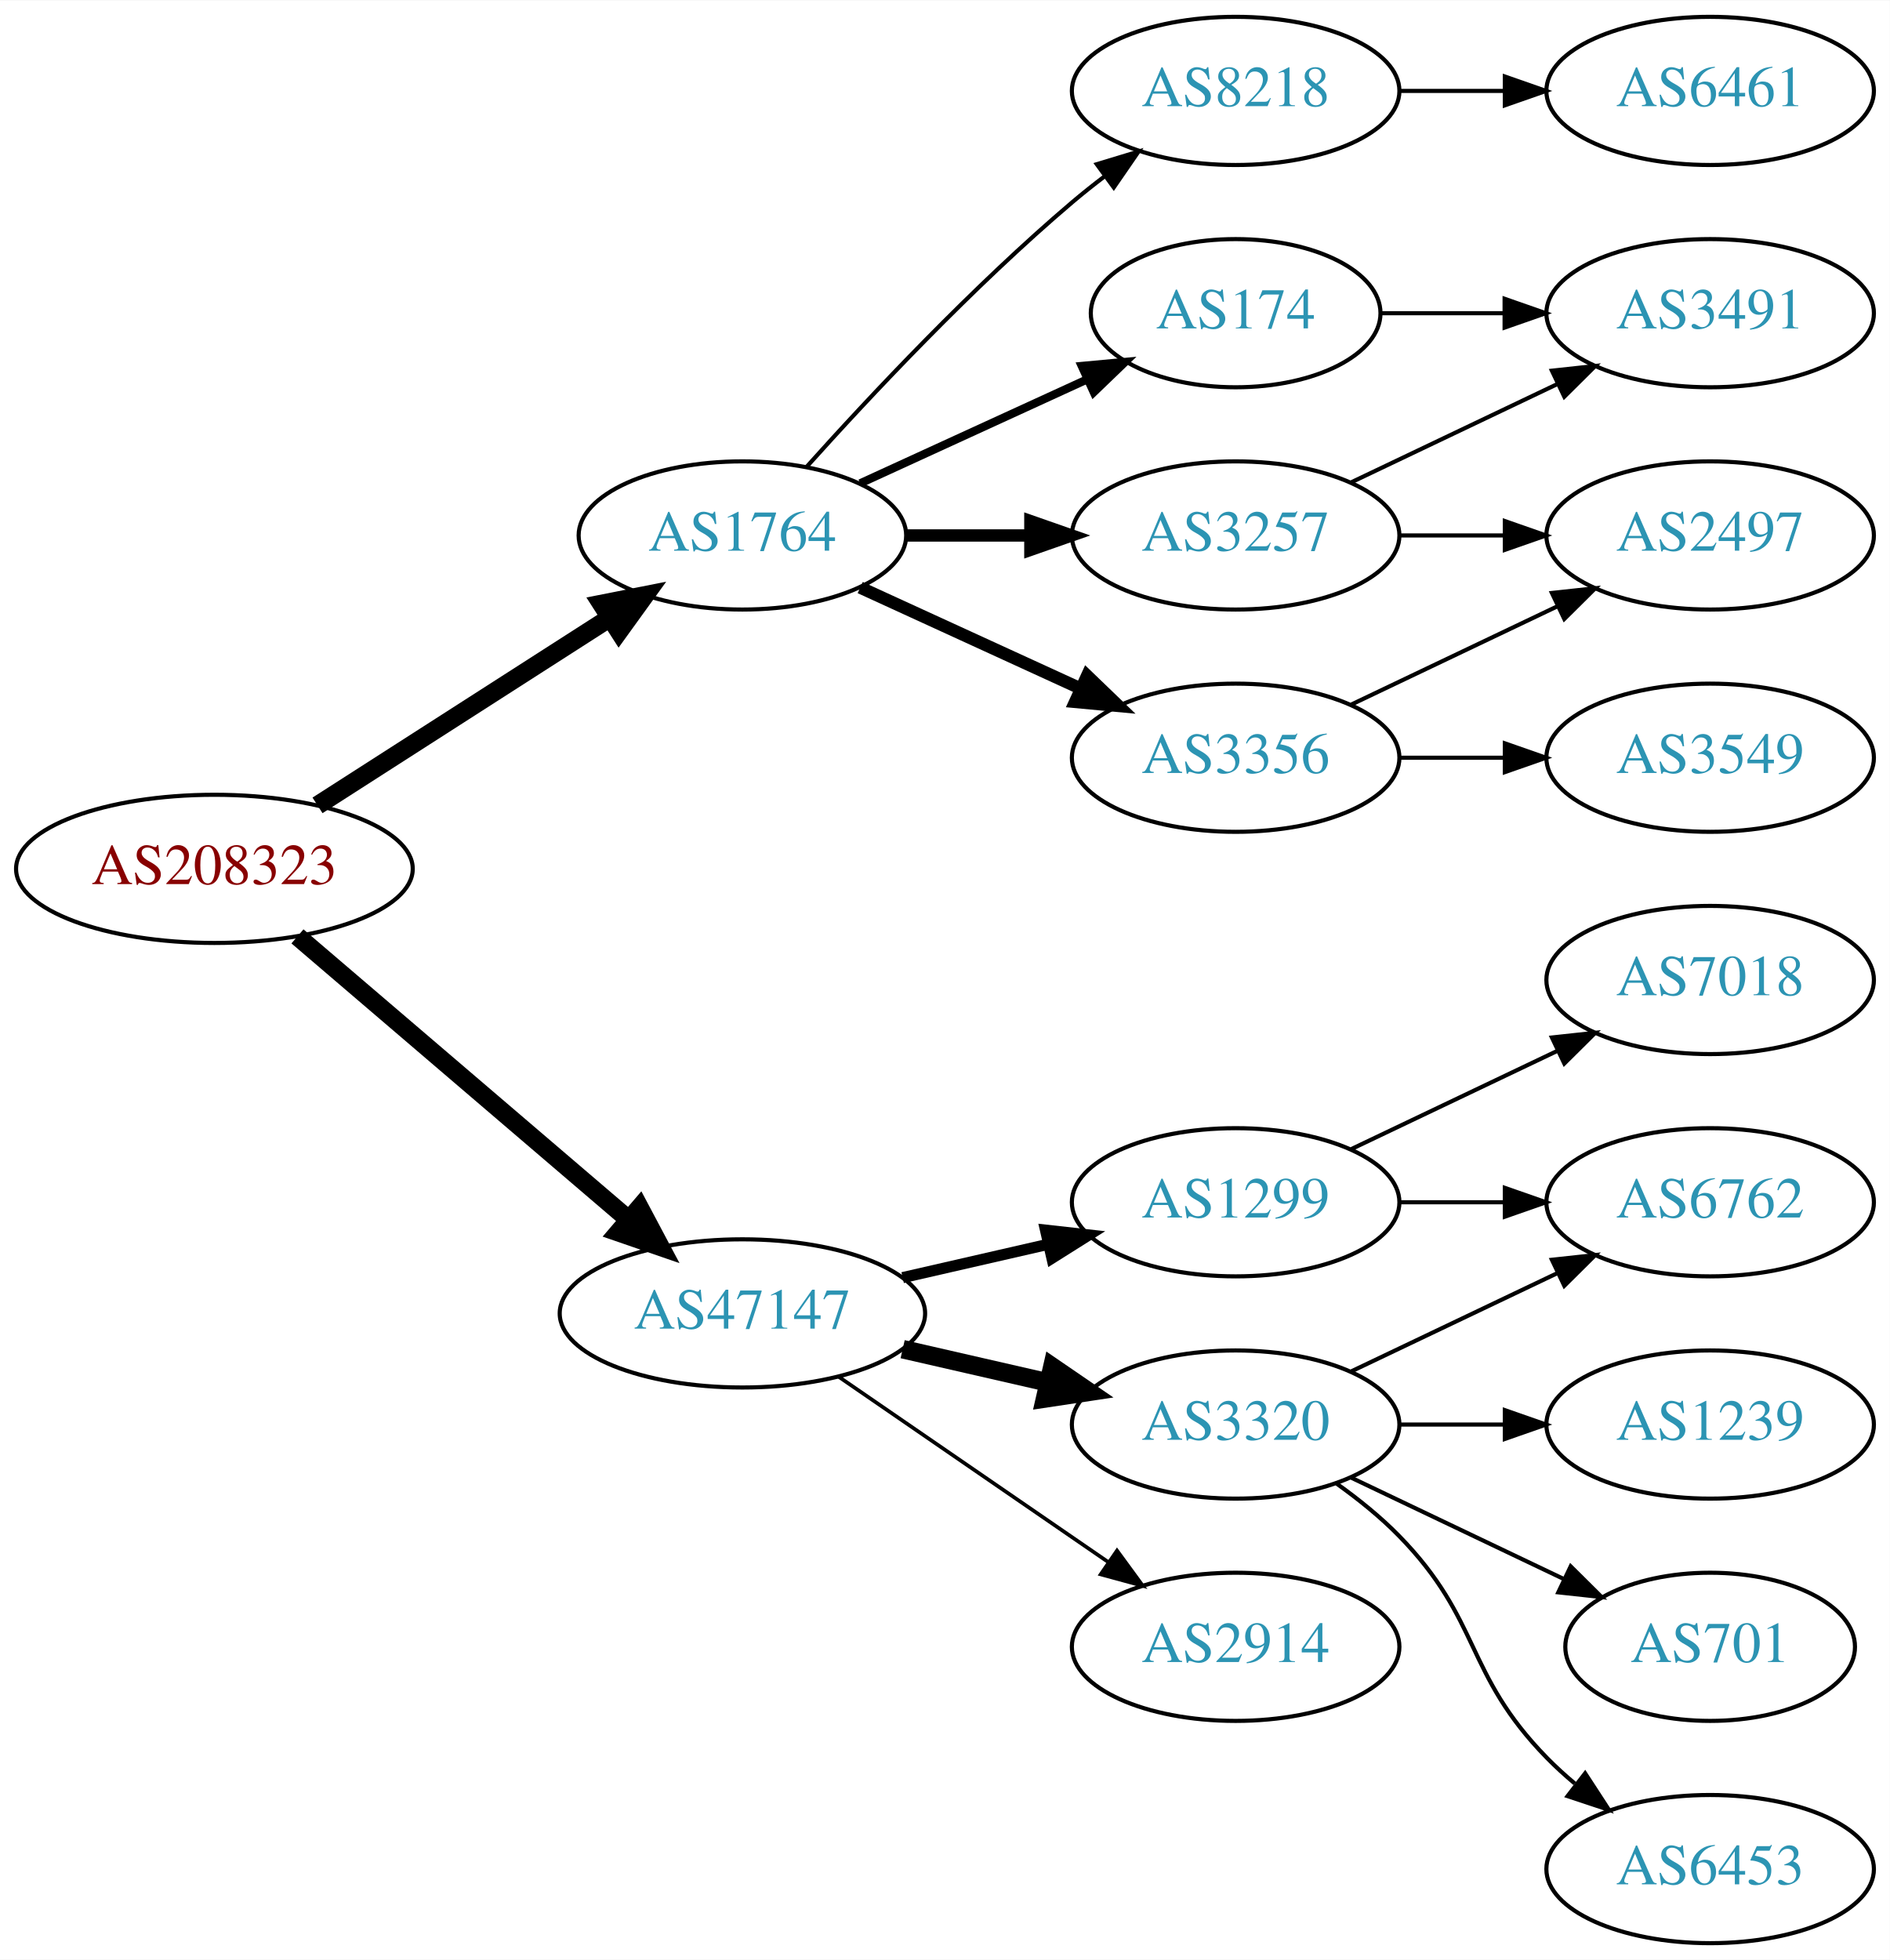
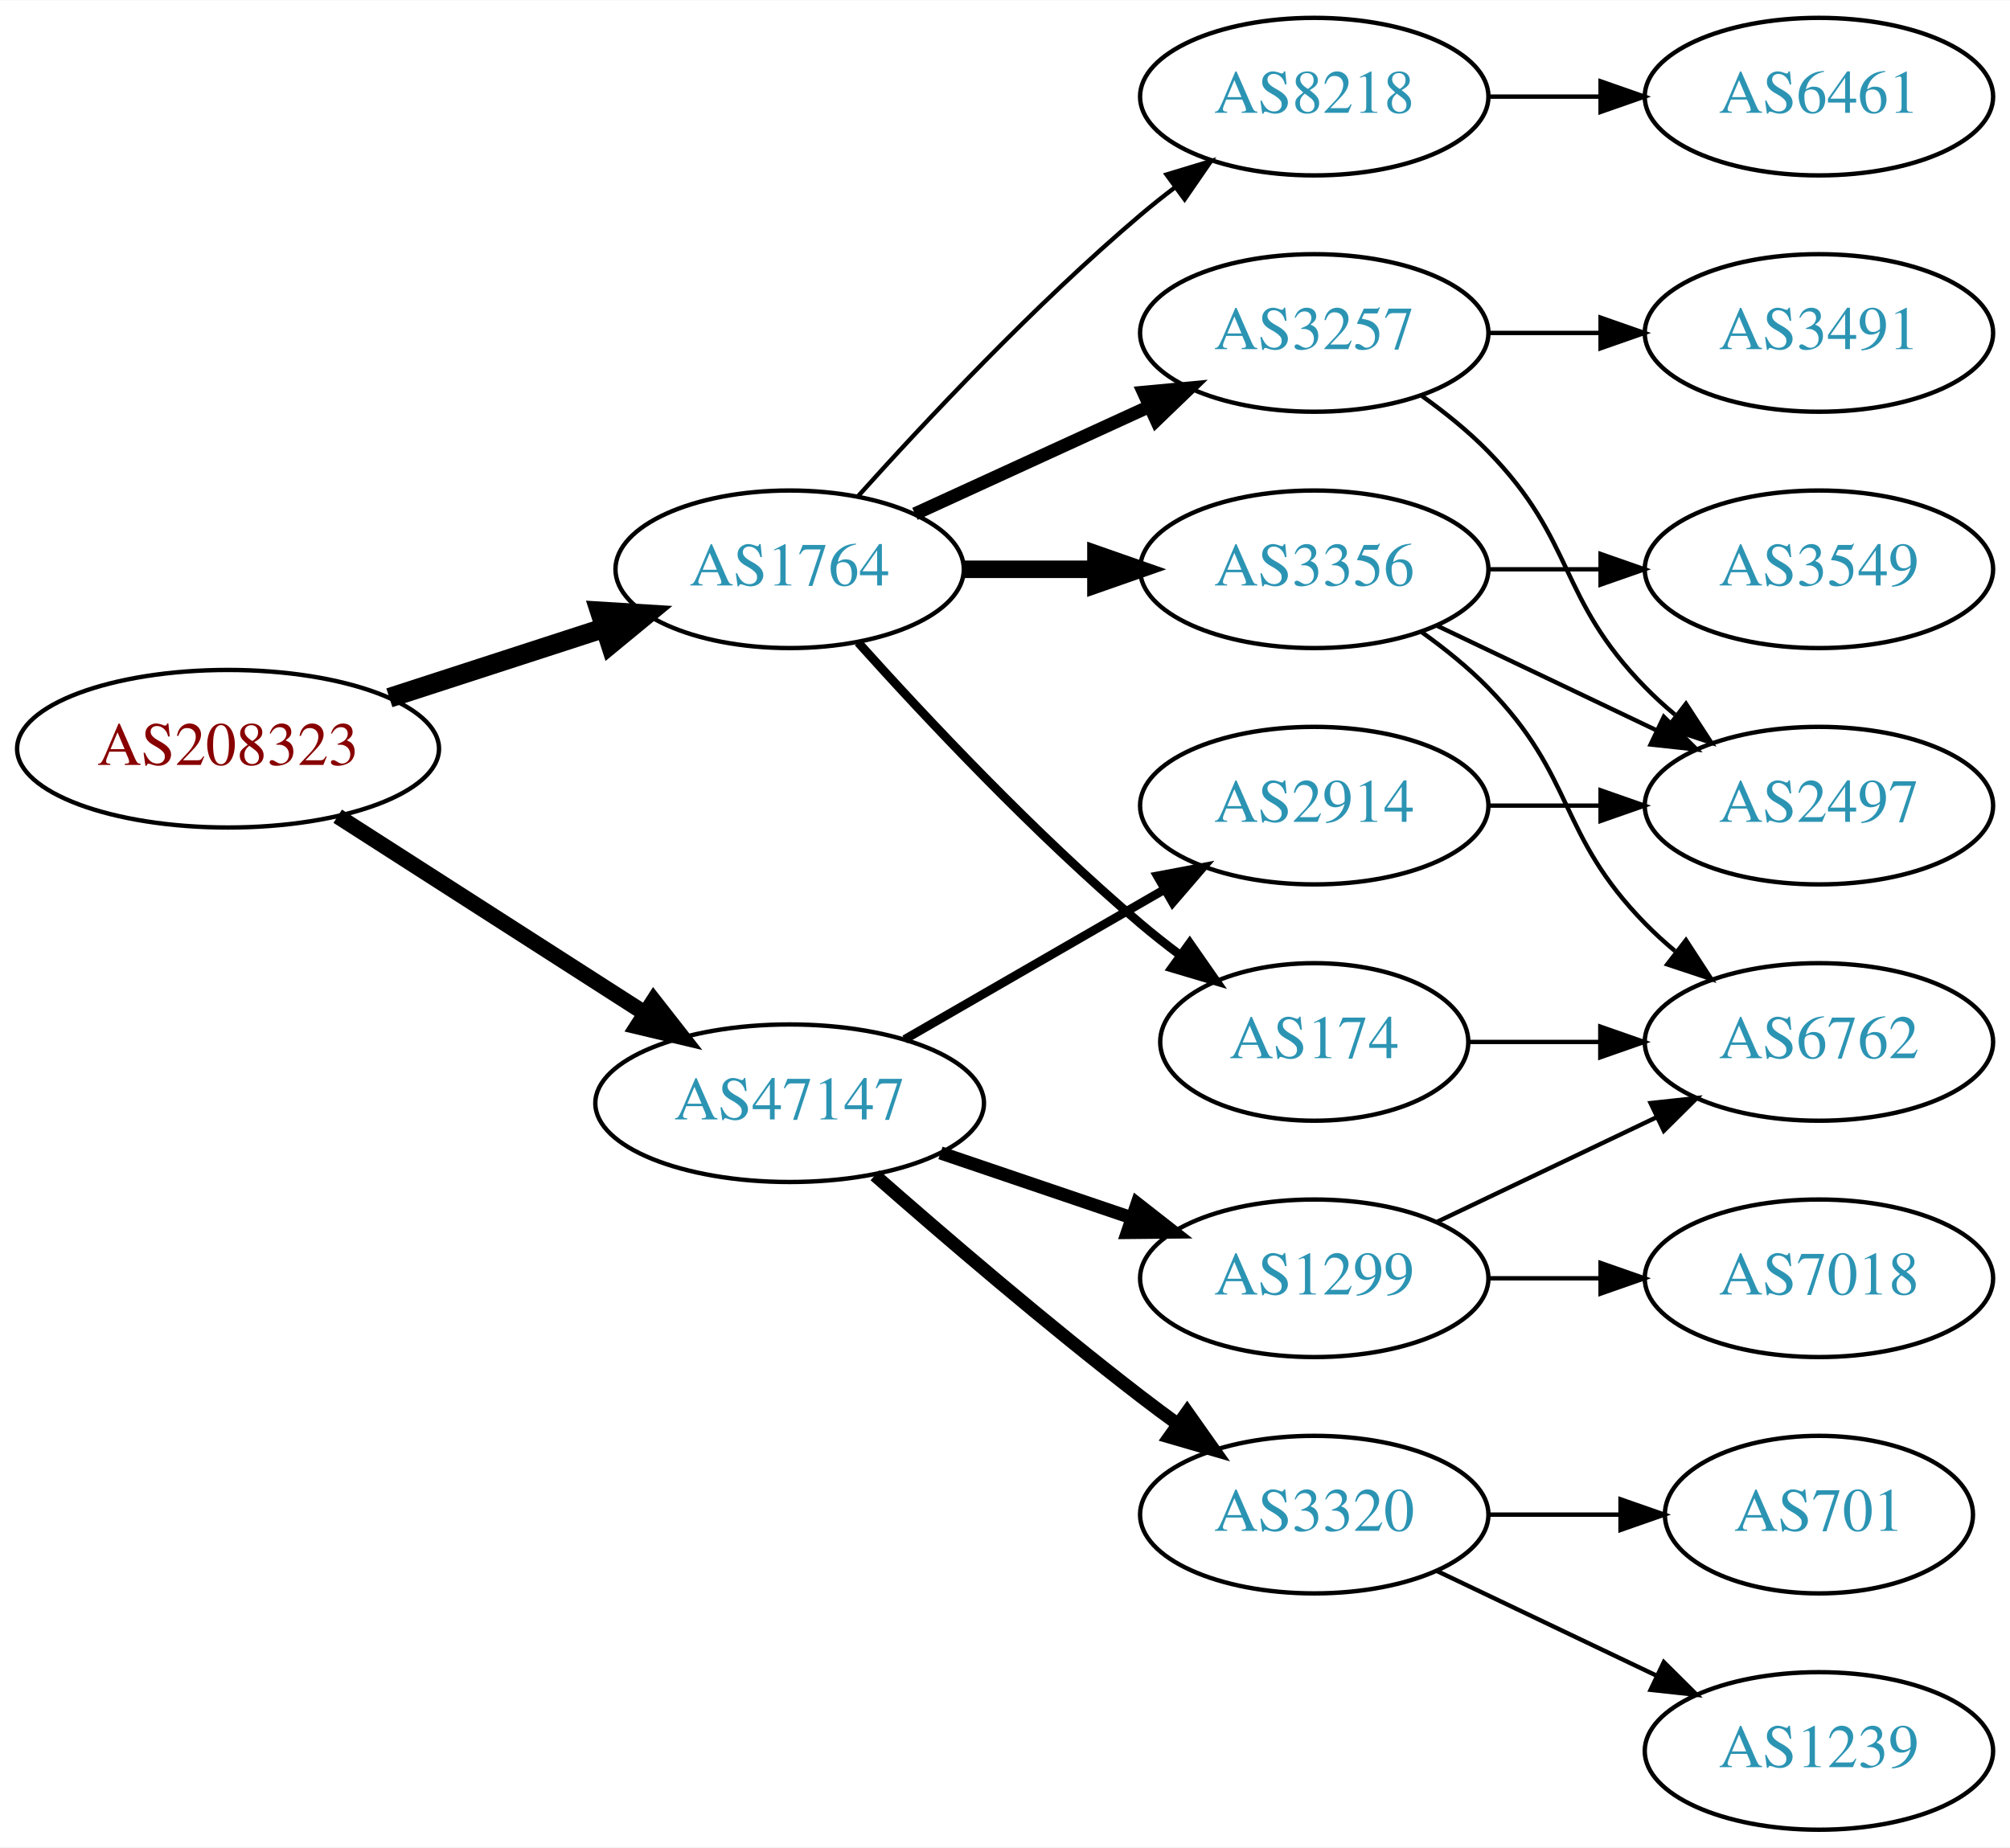
- <svg xmlns="http://www.w3.org/2000/svg" xmlns:xlink="http://www.w3.org/1999/xlink" width="459pt" height="476pt" viewBox="0.00 0.00 459.17 476.00">
-   <g id="graph0" class="graph" transform="scale(1 1) rotate(0) translate(4 472)">
-     <polygon fill="white" stroke="none" points="-4,4 -4,-472 455.17,-472 455.17,4 -4,4" />
+ <svg xmlns="http://www.w3.org/2000/svg" xmlns:xlink="http://www.w3.org/1999/xlink" width="459pt" height="422pt" viewBox="0.00 0.00 459.17 422.00">
+   <g id="graph0" class="graph" transform="scale(1 1) rotate(0) translate(4 418)">
+     <polygon fill="white" stroke="none" points="-4,4 -4,-418 455.17,-418 455.17,4 -4,4" />
    <g id="node1" class="node">
      <g id="a_node1">
        <a xlink:href="/asn/208323" xlink:title="AS208323 ~ ZVR: 1254016365 [AT]">
-           <ellipse fill="#ffffff" stroke="black" cx="48.096" cy="-261" rx="48.192" ry="18" />
-           <text text-anchor="middle" x="48.096" y="-257.3" font-family="Times,serif" font-size="14.00" fill="#880000">AS208323</text>
+           <ellipse fill="#ffffff" stroke="black" cx="48.096" cy="-247" rx="48.192" ry="18" />
+           <text text-anchor="middle" x="48.096" y="-243.3" font-family="Times,serif" font-size="14.00" fill="#880000">AS208323</text>
        </a>
      </g>
    </g>
    <g id="node2" class="node">
      <g id="a_node2">
        <a xlink:href="/asn/1764" xlink:title="AS1764 ~ NEXTLAYER-AS [AT]">
-           <ellipse fill="#ffffff" stroke="black" cx="176.388" cy="-342" rx="39.794" ry="18" />
-           <text text-anchor="middle" x="176.388" y="-338.3" font-family="Times,serif" font-size="14.00" fill="#2c94b3">AS1764</text>
+           <ellipse fill="#ffffff" stroke="black" cx="176.388" cy="-288" rx="39.794" ry="18" />
+           <text text-anchor="middle" x="176.388" y="-284.3" font-family="Times,serif" font-size="14.00" fill="#2c94b3">AS1764</text>
        </a>
      </g>
    </g>
    <g id="edge1" class="edge">
-       <path fill="none" stroke="black" stroke-width="4.5" d="M73.147,-276.426C93.276,-289.336 122.141,-307.849 144.071,-321.915" />
-       <polygon fill="black" stroke="black" stroke-width="4.5" points="142.156,-325.364 152.7,-327.449 146.408,-318.736 142.156,-325.364" />
+       <path fill="none" stroke="black" stroke-width="4.5" d="M84.948,-258.639C100.287,-263.619 118.287,-269.463 134.173,-274.62" />
+       <polygon fill="black" stroke="black" stroke-width="4.5" points="133.021,-278.386 143.748,-277.728 135.452,-270.895 133.021,-278.386" />
    </g>
    <g id="node3" class="node">
      <g id="a_node3">
        <a xlink:href="/asn/47147" xlink:title="AS47147 ~ ANEXIA Internetdienstleistungs GmbH [AT]">
-           <ellipse fill="#ffffff" stroke="black" cx="176.388" cy="-153" rx="44.393" ry="18" />
-           <text text-anchor="middle" x="176.388" y="-149.3" font-family="Times,serif" font-size="14.00" fill="#2c94b3">AS47147</text>
+           <ellipse fill="#ffffff" stroke="black" cx="176.388" cy="-166" rx="44.393" ry="18" />
+           <text text-anchor="middle" x="176.388" y="-162.3" font-family="Times,serif" font-size="14.00" fill="#2c94b3">AS47147</text>
        </a>
      </g>
    </g>
    <g id="edge2" class="edge">
-       <path fill="none" stroke="black" stroke-width="4.5" d="M68.277,-244.597C89.727,-226.254 124.614,-196.419 148.715,-175.809" />
-       <polygon fill="black" stroke="black" stroke-width="4.5" points="151.399,-178.695 156.44,-169.203 146.281,-172.71 151.399,-178.695" />
+       <path fill="none" stroke="black" stroke-width="3.6" d="M73.147,-231.574C93.024,-218.826 121.421,-200.613 143.246,-186.615" />
+       <polygon fill="black" stroke="black" stroke-width="3.6" points="145.325,-189.439 151.853,-181.095 141.546,-183.547 145.325,-189.439" />
    </g>
    <g id="node4" class="node">
      <g id="a_node4">
        <a xlink:href="/asn/3257" xlink:title="AS3257 ~ GTT [DE]">
          <ellipse fill="#ffffff" stroke="black" cx="296.23" cy="-342" rx="39.794" ry="18" />
          <text text-anchor="middle" x="296.23" y="-338.3" font-family="Times,serif" font-size="14.00" fill="#2c94b3">AS3257</text>
        </a>
      </g>
    </g>
    <g id="edge3" class="edge">
-       <path fill="none" stroke="black" stroke-width="3" d="M216.3,-342C225.854,-342 236.203,-342 246.166,-342" />
-       <polygon fill="black" stroke="black" stroke-width="3" points="246.358,-345.5 256.358,-342 246.358,-338.5 246.358,-345.5" />
+       <path fill="none" stroke="black" stroke-width="3" d="M205.016,-300.661C220.973,-307.973 241.244,-317.261 258.527,-325.181" />
+       <polygon fill="black" stroke="black" stroke-width="3" points="257.225,-328.435 267.774,-329.419 260.141,-322.071 257.225,-328.435" />
    </g>
    <g id="node5" class="node">
      <g id="a_node5">
-         <a xlink:href="/asn/8218" xlink:title="AS8218 ~ legacy Neotelecoms [FR]">
-           <ellipse fill="#ffffff" stroke="black" cx="296.23" cy="-450" rx="39.794" ry="18" />
-           <text text-anchor="middle" x="296.23" y="-446.3" font-family="Times,serif" font-size="14.00" fill="#2c94b3">AS8218</text>
+         <a xlink:href="/asn/174" xlink:title="AS174 ~ Cogent Communications [US]">
+           <ellipse fill="#ffffff" stroke="black" cx="296.23" cy="-180" rx="35.194" ry="18" />
+           <text text-anchor="middle" x="296.23" y="-176.3" font-family="Times,serif" font-size="14.00" fill="#2c94b3">AS174</text>
        </a>
      </g>
    </g>
    <g id="edge4" class="edge">
-       <path fill="none" stroke="black" d="M192.034,-358.725C207.334,-375.765 232.432,-402.523 256.584,-423 259.081,-425.117 261.741,-427.232 264.453,-429.293" />
-       <polygon fill="black" stroke="black" points="262.489,-432.194 272.629,-435.266 266.619,-426.541 262.489,-432.194" />
+       <path fill="none" stroke="black" stroke-width="2" d="M192.034,-271.275C207.334,-254.235 232.432,-227.477 256.584,-207 259.436,-204.582 262.501,-202.167 265.612,-199.831" />
+       <polygon fill="black" stroke="black" stroke-width="2" points="267.785,-202.578 273.84,-193.884 263.685,-196.905 267.785,-202.578" />
    </g>
    <g id="node6" class="node">
      <g id="a_node6">
-         <a xlink:href="/asn/174" xlink:title="AS174 ~ Cogent Communications [US]">
-           <ellipse fill="#ffffff" stroke="black" cx="296.23" cy="-396" rx="35.194" ry="18" />
-           <text text-anchor="middle" x="296.23" y="-392.3" font-family="Times,serif" font-size="14.00" fill="#2c94b3">AS174</text>
-         </a>
-       </g>
-     </g>
-     <g id="edge5" class="edge">
-       <path fill="none" stroke="black" stroke-width="2" d="M205.016,-354.661C221.433,-362.183 242.414,-371.798 260.011,-379.861" />
-       <polygon fill="black" stroke="black" stroke-width="2" points="258.839,-383.174 269.388,-384.158 261.755,-376.811 258.839,-383.174" />
-     </g>
-     <g id="node7" class="node">
-       <g id="a_node7">
        <a xlink:href="/asn/3356" xlink:title="AS3356 ~ Level 3 Parent, LLC [US]">
          <ellipse fill="#ffffff" stroke="black" cx="296.23" cy="-288" rx="39.794" ry="18" />
          <text text-anchor="middle" x="296.23" y="-284.3" font-family="Times,serif" font-size="14.00" fill="#2c94b3">AS3356</text>
        </a>
      </g>
    </g>
+     <g id="edge5" class="edge">
+       <path fill="none" stroke="black" stroke-width="4" d="M216.3,-288C225.854,-288 236.203,-288 246.166,-288" />
+       <polygon fill="black" stroke="black" stroke-width="4" points="246.358,-291.5 256.358,-288 246.358,-284.5 246.358,-291.5" />
+     </g>
+     <g id="node7" class="node">
+       <g id="a_node7">
+         <a xlink:href="/asn/8218" xlink:title="AS8218 ~ legacy Neotelecoms [FR]">
+           <ellipse fill="#ffffff" stroke="black" cx="296.23" cy="-396" rx="39.794" ry="18" />
+           <text text-anchor="middle" x="296.23" y="-392.3" font-family="Times,serif" font-size="14.00" fill="#2c94b3">AS8218</text>
+         </a>
+       </g>
+     </g>
    <g id="edge6" class="edge">
-       <path fill="none" stroke="black" stroke-width="3" d="M205.016,-329.339C220.973,-322.027 241.244,-312.739 258.527,-304.819" />
-       <polygon fill="black" stroke="black" stroke-width="3" points="260.141,-307.929 267.774,-300.581 257.225,-301.565 260.141,-307.929" />
-     </g>
-     <g id="node12" class="node">
-       <g id="a_node12">
-         <a xlink:href="/asn/3320" xlink:title="AS3320 ~ DTAG [DE]">
-           <ellipse fill="#ffffff" stroke="black" cx="296.23" cy="-126" rx="39.794" ry="18" />
-           <text text-anchor="middle" x="296.23" y="-122.3" font-family="Times,serif" font-size="14.00" fill="#2c94b3">AS3320</text>
-         </a>
-       </g>
-     </g>
-     <g id="edge13" class="edge">
-       <path fill="none" stroke="black" stroke-width="4.5" d="M215.322,-144.308C226.563,-141.733 238.976,-138.889 250.599,-136.226" />
-       <polygon fill="black" stroke="black" stroke-width="4.5" points="251.692,-140.015 260.56,-133.943 249.934,-132.339 251.692,-140.015" />
+       <path fill="none" stroke="black" d="M192.034,-304.725C207.334,-321.765 232.432,-348.523 256.584,-369 259.081,-371.117 261.741,-373.232 264.453,-375.293" />
+       <polygon fill="black" stroke="black" points="262.489,-378.194 272.629,-381.266 266.619,-372.541 262.489,-378.194" />
    </g>
    <g id="node13" class="node">
      <g id="a_node13">
-         <a xlink:href="/asn/2914" xlink:title="AS2914 ~ NTT America, Inc. [US]">
-           <ellipse fill="#ffffff" stroke="black" cx="296.23" cy="-72" rx="39.794" ry="18" />
-           <text text-anchor="middle" x="296.23" y="-68.3" font-family="Times,serif" font-size="14.00" fill="#2c94b3">AS2914</text>
+         <a xlink:href="/asn/1299" xlink:title="AS1299 ~ Telia Carrier [EU]">
+           <ellipse fill="#ffffff" stroke="black" cx="296.23" cy="-126" rx="39.794" ry="18" />
+           <text text-anchor="middle" x="296.23" y="-122.3" font-family="Times,serif" font-size="14.00" fill="#2c94b3">AS1299</text>
        </a>
      </g>
    </g>
    <g id="edge14" class="edge">
-       <path fill="none" stroke="black" stroke-width="0.9" d="M199.83,-137.574C218.412,-124.802 244.972,-106.545 265.352,-92.537" />
-       <polygon fill="black" stroke="black" stroke-width="0.9" points="267.408,-95.371 273.666,-86.822 263.443,-89.602 267.408,-95.371" />
+       <path fill="none" stroke="black" stroke-width="3" d="M210.841,-154.645C224.442,-150.028 240.284,-144.651 254.546,-139.81" />
+       <polygon fill="black" stroke="black" stroke-width="3" points="255.775,-143.089 264.119,-136.56 253.525,-136.46 255.775,-143.089" />
    </g>
    <g id="node14" class="node">
      <g id="a_node14">
-         <a xlink:href="/asn/1299" xlink:title="AS1299 ~ Telia Carrier [EU]">
-           <ellipse fill="#ffffff" stroke="black" cx="296.23" cy="-180" rx="39.794" ry="18" />
-           <text text-anchor="middle" x="296.23" y="-176.3" font-family="Times,serif" font-size="14.00" fill="#2c94b3">AS1299</text>
+         <a xlink:href="/asn/2914" xlink:title="AS2914 ~ NTT America, Inc. [US]">
+           <ellipse fill="#ffffff" stroke="black" cx="296.23" cy="-234" rx="39.794" ry="18" />
+           <text text-anchor="middle" x="296.23" y="-230.3" font-family="Times,serif" font-size="14.00" fill="#2c94b3">AS2914</text>
        </a>
      </g>
    </g>
    <g id="edge15" class="edge">
-       <path fill="none" stroke="black" stroke-width="2.7" d="M215.322,-161.692C226.563,-164.267 238.976,-167.111 250.599,-169.774" />
-       <polygon fill="black" stroke="black" stroke-width="2.7" points="250.031,-173.235 260.56,-172.057 251.595,-166.412 250.031,-173.235" />
+       <path fill="none" stroke="black" stroke-width="2" d="M202.668,-180.588C219.987,-190.582 243.138,-203.941 261.954,-214.799" />
+       <polygon fill="black" stroke="black" stroke-width="2" points="260.388,-217.935 270.799,-219.902 263.886,-211.872 260.388,-217.935" />
+     </g>
+     <g id="node15" class="node">
+       <g id="a_node15">
+         <a xlink:href="/asn/3320" xlink:title="AS3320 ~ DTAG [DE]">
+           <ellipse fill="#ffffff" stroke="black" cx="296.23" cy="-72" rx="39.794" ry="18" />
+           <text text-anchor="middle" x="296.23" y="-68.3" font-family="Times,serif" font-size="14.00" fill="#2c94b3">AS3320</text>
+         </a>
+       </g>
+     </g>
+     <g id="edge16" class="edge">
+       <path fill="none" stroke="black" stroke-width="3" d="M195.866,-149.527C211.666,-135.648 235.176,-115.477 256.584,-99 259.326,-96.889 262.217,-94.739 265.132,-92.62" />
+       <polygon fill="black" stroke="black" stroke-width="3" points="267.199,-95.445 273.31,-86.791 263.135,-89.745 267.199,-95.445" />
    </g>
    <g id="node8" class="node">
      <g id="a_node8">
        <a xlink:href="/asn/2497" xlink:title="AS2497 ~ Internet Initiative Japan Inc. [JP]">
-           <ellipse fill="#ffffff" stroke="black" cx="411.523" cy="-342" rx="39.794" ry="18" />
-           <text text-anchor="middle" x="411.523" y="-338.3" font-family="Times,serif" font-size="14.00" fill="#2c94b3">AS2497</text>
+           <ellipse fill="#ffffff" stroke="black" cx="411.523" cy="-234" rx="39.794" ry="18" />
+           <text text-anchor="middle" x="411.523" y="-230.3" font-family="Times,serif" font-size="14.00" fill="#2c94b3">AS2497</text>
        </a>
      </g>
    </g>
    <g id="edge7" class="edge">
-       <path fill="none" stroke="black" d="M335.902,-342C344.105,-342 352.869,-342 361.401,-342" />
-       <polygon fill="black" stroke="black" points="361.641,-345.5 371.641,-342 361.641,-338.5 361.641,-345.5" />
+       <path fill="none" stroke="black" d="M320.824,-327.611C326.08,-323.852 331.412,-319.563 335.877,-315 356.049,-294.383 351.704,-281.617 371.877,-261 373.969,-258.861 376.253,-256.782 378.63,-254.79" />
+       <polygon fill="black" stroke="black" points="381.148,-257.268 386.929,-248.389 376.873,-251.725 381.148,-257.268" />
    </g>
    <g id="node9" class="node">
      <g id="a_node9">
        <a xlink:href="/asn/3491" xlink:title="AS3491 ~ PCCW Global, Inc. [US]">
-           <ellipse fill="#ffffff" stroke="black" cx="411.523" cy="-396" rx="39.794" ry="18" />
-           <text text-anchor="middle" x="411.523" y="-392.3" font-family="Times,serif" font-size="14.00" fill="#2c94b3">AS3491</text>
+           <ellipse fill="#ffffff" stroke="black" cx="411.523" cy="-342" rx="39.794" ry="18" />
+           <text text-anchor="middle" x="411.523" y="-338.3" font-family="Times,serif" font-size="14.00" fill="#2c94b3">AS3491</text>
        </a>
      </g>
    </g>
    <g id="edge8" class="edge">
-       <path fill="none" stroke="black" d="M324.367,-354.934C339.361,-362.081 358.182,-371.052 374.405,-378.785" />
-       <polygon fill="black" stroke="black" points="373.075,-382.028 383.608,-383.171 376.087,-375.709 373.075,-382.028" />
+       <path fill="none" stroke="black" d="M335.902,-342C344.105,-342 352.869,-342 361.401,-342" />
+       <polygon fill="black" stroke="black" points="361.641,-345.5 371.641,-342 361.641,-338.5 361.641,-345.5" />
+     </g>
+     <g id="node11" class="node">
+       <g id="a_node11">
+         <a xlink:href="/asn/6762" xlink:title="AS6762 ~ TELECOM ITALIA SPARKLE S.p.A. [IT]">
+           <ellipse fill="#ffffff" stroke="black" cx="411.523" cy="-180" rx="39.794" ry="18" />
+           <text text-anchor="middle" x="411.523" y="-176.3" font-family="Times,serif" font-size="14.00" fill="#2c94b3">AS6762</text>
+         </a>
+       </g>
+     </g>
+     <g id="edge13" class="edge">
+       <path fill="none" stroke="black" d="M331.529,-180C340.906,-180 351.257,-180 361.291,-180" />
+       <polygon fill="black" stroke="black" points="361.58,-183.5 371.58,-180 361.58,-176.5 361.58,-183.5" />
+     </g>
+     <g id="edge11" class="edge">
+       <path fill="none" stroke="black" d="M324.367,-275.066C339.361,-267.919 358.182,-258.948 374.405,-251.215" />
+       <polygon fill="black" stroke="black" points="376.087,-254.291 383.608,-246.829 373.075,-247.972 376.087,-254.291" />
    </g>
    <g id="node10" class="node">
      <g id="a_node10">
-         <a xlink:href="/asn/6461" xlink:title="AS6461 ~ Zayo Bandwidth [US]">
-           <ellipse fill="#ffffff" stroke="black" cx="411.523" cy="-450" rx="39.794" ry="18" />
-           <text text-anchor="middle" x="411.523" y="-446.3" font-family="Times,serif" font-size="14.00" fill="#2c94b3">AS6461</text>
-         </a>
-       </g>
-     </g>
-     <g id="edge9" class="edge">
-       <path fill="none" stroke="black" d="M335.902,-450C344.105,-450 352.869,-450 361.401,-450" />
-       <polygon fill="black" stroke="black" points="361.641,-453.5 371.641,-450 361.641,-446.5 361.641,-453.5" />
-     </g>
-     <g id="edge10" class="edge">
-       <path fill="none" stroke="black" d="M331.529,-396C340.906,-396 351.257,-396 361.291,-396" />
-       <polygon fill="black" stroke="black" points="361.58,-399.5 371.58,-396 361.58,-392.5 361.58,-399.5" />
-     </g>
-     <g id="edge11" class="edge">
-       <path fill="none" stroke="black" d="M324.367,-300.934C339.361,-308.081 358.182,-317.052 374.405,-324.785" />
-       <polygon fill="black" stroke="black" points="373.075,-328.028 383.608,-329.171 376.087,-321.709 373.075,-328.028" />
-     </g>
-     <g id="node11" class="node">
-       <g id="a_node11">
        <a xlink:href="/asn/3549" xlink:title="AS3549 ~ Level 3 Parent, LLC [US]">
          <ellipse fill="#ffffff" stroke="black" cx="411.523" cy="-288" rx="39.794" ry="18" />
          <text text-anchor="middle" x="411.523" y="-284.3" font-family="Times,serif" font-size="14.00" fill="#2c94b3">AS3549</text>
        </a>
      </g>
    </g>
-     <g id="edge12" class="edge">
+     <g id="edge9" class="edge">
      <path fill="none" stroke="black" d="M335.902,-288C344.105,-288 352.869,-288 361.401,-288" />
      <polygon fill="black" stroke="black" points="361.641,-291.5 371.641,-288 361.641,-284.5 361.641,-291.5" />
    </g>
-     <g id="node15" class="node">
-       <g id="a_node15">
+     <g id="edge10" class="edge">
+       <path fill="none" stroke="black" d="M320.824,-273.611C326.08,-269.852 331.412,-265.563 335.877,-261 356.049,-240.383 351.704,-227.617 371.877,-207 373.969,-204.861 376.253,-202.782 378.63,-200.79" />
+       <polygon fill="black" stroke="black" points="381.148,-203.268 386.929,-194.389 376.873,-197.725 381.148,-203.268" />
+     </g>
+     <g id="node12" class="node">
+       <g id="a_node12">
+         <a xlink:href="/asn/6461" xlink:title="AS6461 ~ Zayo Bandwidth [US]">
+           <ellipse fill="#ffffff" stroke="black" cx="411.523" cy="-396" rx="39.794" ry="18" />
+           <text text-anchor="middle" x="411.523" y="-392.3" font-family="Times,serif" font-size="14.00" fill="#2c94b3">AS6461</text>
+         </a>
+       </g>
+     </g>
+     <g id="edge12" class="edge">
+       <path fill="none" stroke="black" d="M335.902,-396C344.105,-396 352.869,-396 361.401,-396" />
+       <polygon fill="black" stroke="black" points="361.641,-399.5 371.641,-396 361.641,-392.5 361.641,-399.5" />
+     </g>
+     <g id="edge18" class="edge">
+       <path fill="none" stroke="black" d="M324.367,-138.934C339.361,-146.081 358.182,-155.052 374.405,-162.785" />
+       <polygon fill="black" stroke="black" points="373.075,-166.028 383.608,-167.171 376.087,-159.709 373.075,-166.028" />
+     </g>
+     <g id="node16" class="node">
+       <g id="a_node16">
+         <a xlink:href="/asn/7018" xlink:title="AS7018 ~ AT&amp;T Services, Inc. [US]">
+           <ellipse fill="#ffffff" stroke="black" cx="411.523" cy="-126" rx="39.794" ry="18" />
+           <text text-anchor="middle" x="411.523" y="-122.3" font-family="Times,serif" font-size="14.00" fill="#2c94b3">AS7018</text>
+         </a>
+       </g>
+     </g>
+     <g id="edge17" class="edge">
+       <path fill="none" stroke="black" d="M335.902,-126C344.105,-126 352.869,-126 361.401,-126" />
+       <polygon fill="black" stroke="black" points="361.641,-129.5 371.641,-126 361.641,-122.5 361.641,-129.5" />
+     </g>
+     <g id="edge19" class="edge">
+       <path fill="none" stroke="black" d="M335.902,-234C344.105,-234 352.869,-234 361.401,-234" />
+       <polygon fill="black" stroke="black" points="361.641,-237.5 371.641,-234 361.641,-230.5 361.641,-237.5" />
+     </g>
+     <g id="node17" class="node">
+       <g id="a_node17">
+         <a xlink:href="/asn/1239" xlink:title="AS1239 ~ Sprint [US]">
+           <ellipse fill="#ffffff" stroke="black" cx="411.523" cy="-18" rx="39.794" ry="18" />
+           <text text-anchor="middle" x="411.523" y="-14.3" font-family="Times,serif" font-size="14.00" fill="#2c94b3">AS1239</text>
+         </a>
+       </g>
+     </g>
+     <g id="edge20" class="edge">
+       <path fill="none" stroke="black" d="M324.367,-59.066C339.361,-51.919 358.182,-42.948 374.405,-35.215" />
+       <polygon fill="black" stroke="black" points="376.087,-38.291 383.608,-30.829 373.075,-31.972 376.087,-38.291" />
+     </g>
+     <g id="node18" class="node">
+       <g id="a_node18">
        <a xlink:href="/asn/701" xlink:title="AS701 ~ UUNET [US]">
          <ellipse fill="#ffffff" stroke="black" cx="411.523" cy="-72" rx="35.194" ry="18" />
          <text text-anchor="middle" x="411.523" y="-68.3" font-family="Times,serif" font-size="14.00" fill="#2c94b3">AS701</text>
        </a>
      </g>
    </g>
-     <g id="edge16" class="edge">
-       <path fill="none" stroke="black" d="M324.367,-113.066C339.798,-105.71 359.284,-96.423 375.819,-88.541" />
-       <polygon fill="black" stroke="black" points="377.64,-91.551 385.161,-84.089 374.628,-85.232 377.64,-91.551" />
-     </g>
-     <g id="node16" class="node">
-       <g id="a_node16">
-         <a xlink:href="/asn/6453" xlink:title="AS6453 ~ TATA COMMUNICATIONS (AMERICA) INC [US]">
-           <ellipse fill="#ffffff" stroke="black" cx="411.523" cy="-18" rx="39.794" ry="18" />
-           <text text-anchor="middle" x="411.523" y="-14.3" font-family="Times,serif" font-size="14.00" fill="#2c94b3">AS6453</text>
-         </a>
-       </g>
-     </g>
-     <g id="edge17" class="edge">
-       <path fill="none" stroke="black" d="M320.824,-111.611C326.08,-107.852 331.412,-103.563 335.877,-99 356.049,-78.383 351.704,-65.617 371.877,-45 373.969,-42.861 376.253,-40.782 378.63,-38.79" />
-       <polygon fill="black" stroke="black" points="381.148,-41.268 386.929,-32.389 376.873,-35.725 381.148,-41.268" />
-     </g>
-     <g id="node17" class="node">
-       <g id="a_node17">
-         <a xlink:href="/asn/6762" xlink:title="AS6762 ~ TELECOM ITALIA SPARKLE S.p.A. [IT]">
-           <ellipse fill="#ffffff" stroke="black" cx="411.523" cy="-180" rx="39.794" ry="18" />
-           <text text-anchor="middle" x="411.523" y="-176.3" font-family="Times,serif" font-size="14.00" fill="#2c94b3">AS6762</text>
-         </a>
-       </g>
-     </g>
-     <g id="edge18" class="edge">
-       <path fill="none" stroke="black" d="M324.367,-138.934C339.361,-146.081 358.182,-155.052 374.405,-162.785" />
-       <polygon fill="black" stroke="black" points="373.075,-166.028 383.608,-167.171 376.087,-159.709 373.075,-166.028" />
-     </g>
-     <g id="node18" class="node">
-       <g id="a_node18">
-         <a xlink:href="/asn/1239" xlink:title="AS1239 ~ Sprint [US]">
-           <ellipse fill="#ffffff" stroke="black" cx="411.523" cy="-126" rx="39.794" ry="18" />
-           <text text-anchor="middle" x="411.523" y="-122.3" font-family="Times,serif" font-size="14.00" fill="#2c94b3">AS1239</text>
-         </a>
-       </g>
-     </g>
-     <g id="edge19" class="edge">
-       <path fill="none" stroke="black" d="M335.902,-126C344.105,-126 352.869,-126 361.401,-126" />
-       <polygon fill="black" stroke="black" points="361.641,-129.5 371.641,-126 361.641,-122.5 361.641,-129.5" />
-     </g>
    <g id="edge21" class="edge">
-       <path fill="none" stroke="black" d="M335.902,-180C344.105,-180 352.869,-180 361.401,-180" />
-       <polygon fill="black" stroke="black" points="361.641,-183.5 371.641,-180 361.641,-176.5 361.641,-183.5" />
-     </g>
-     <g id="node19" class="node">
-       <g id="a_node19">
-         <a xlink:href="/asn/7018" xlink:title="AS7018 ~ AT&amp;T Services, Inc. [US]">
-           <ellipse fill="#ffffff" stroke="black" cx="411.523" cy="-234" rx="39.794" ry="18" />
-           <text text-anchor="middle" x="411.523" y="-230.3" font-family="Times,serif" font-size="14.00" fill="#2c94b3">AS7018</text>
-         </a>
-       </g>
-     </g>
-     <g id="edge20" class="edge">
-       <path fill="none" stroke="black" d="M324.367,-192.934C339.361,-200.081 358.182,-209.052 374.405,-216.785" />
-       <polygon fill="black" stroke="black" points="373.075,-220.028 383.608,-221.171 376.087,-213.709 373.075,-220.028" />
+       <path fill="none" stroke="black" d="M335.902,-72C345.608,-72 356.098,-72 366.061,-72" />
+       <polygon fill="black" stroke="black" points="366.198,-75.5 376.198,-72 366.198,-68.5 366.198,-75.5" />
    </g>
  </g>
</svg>
